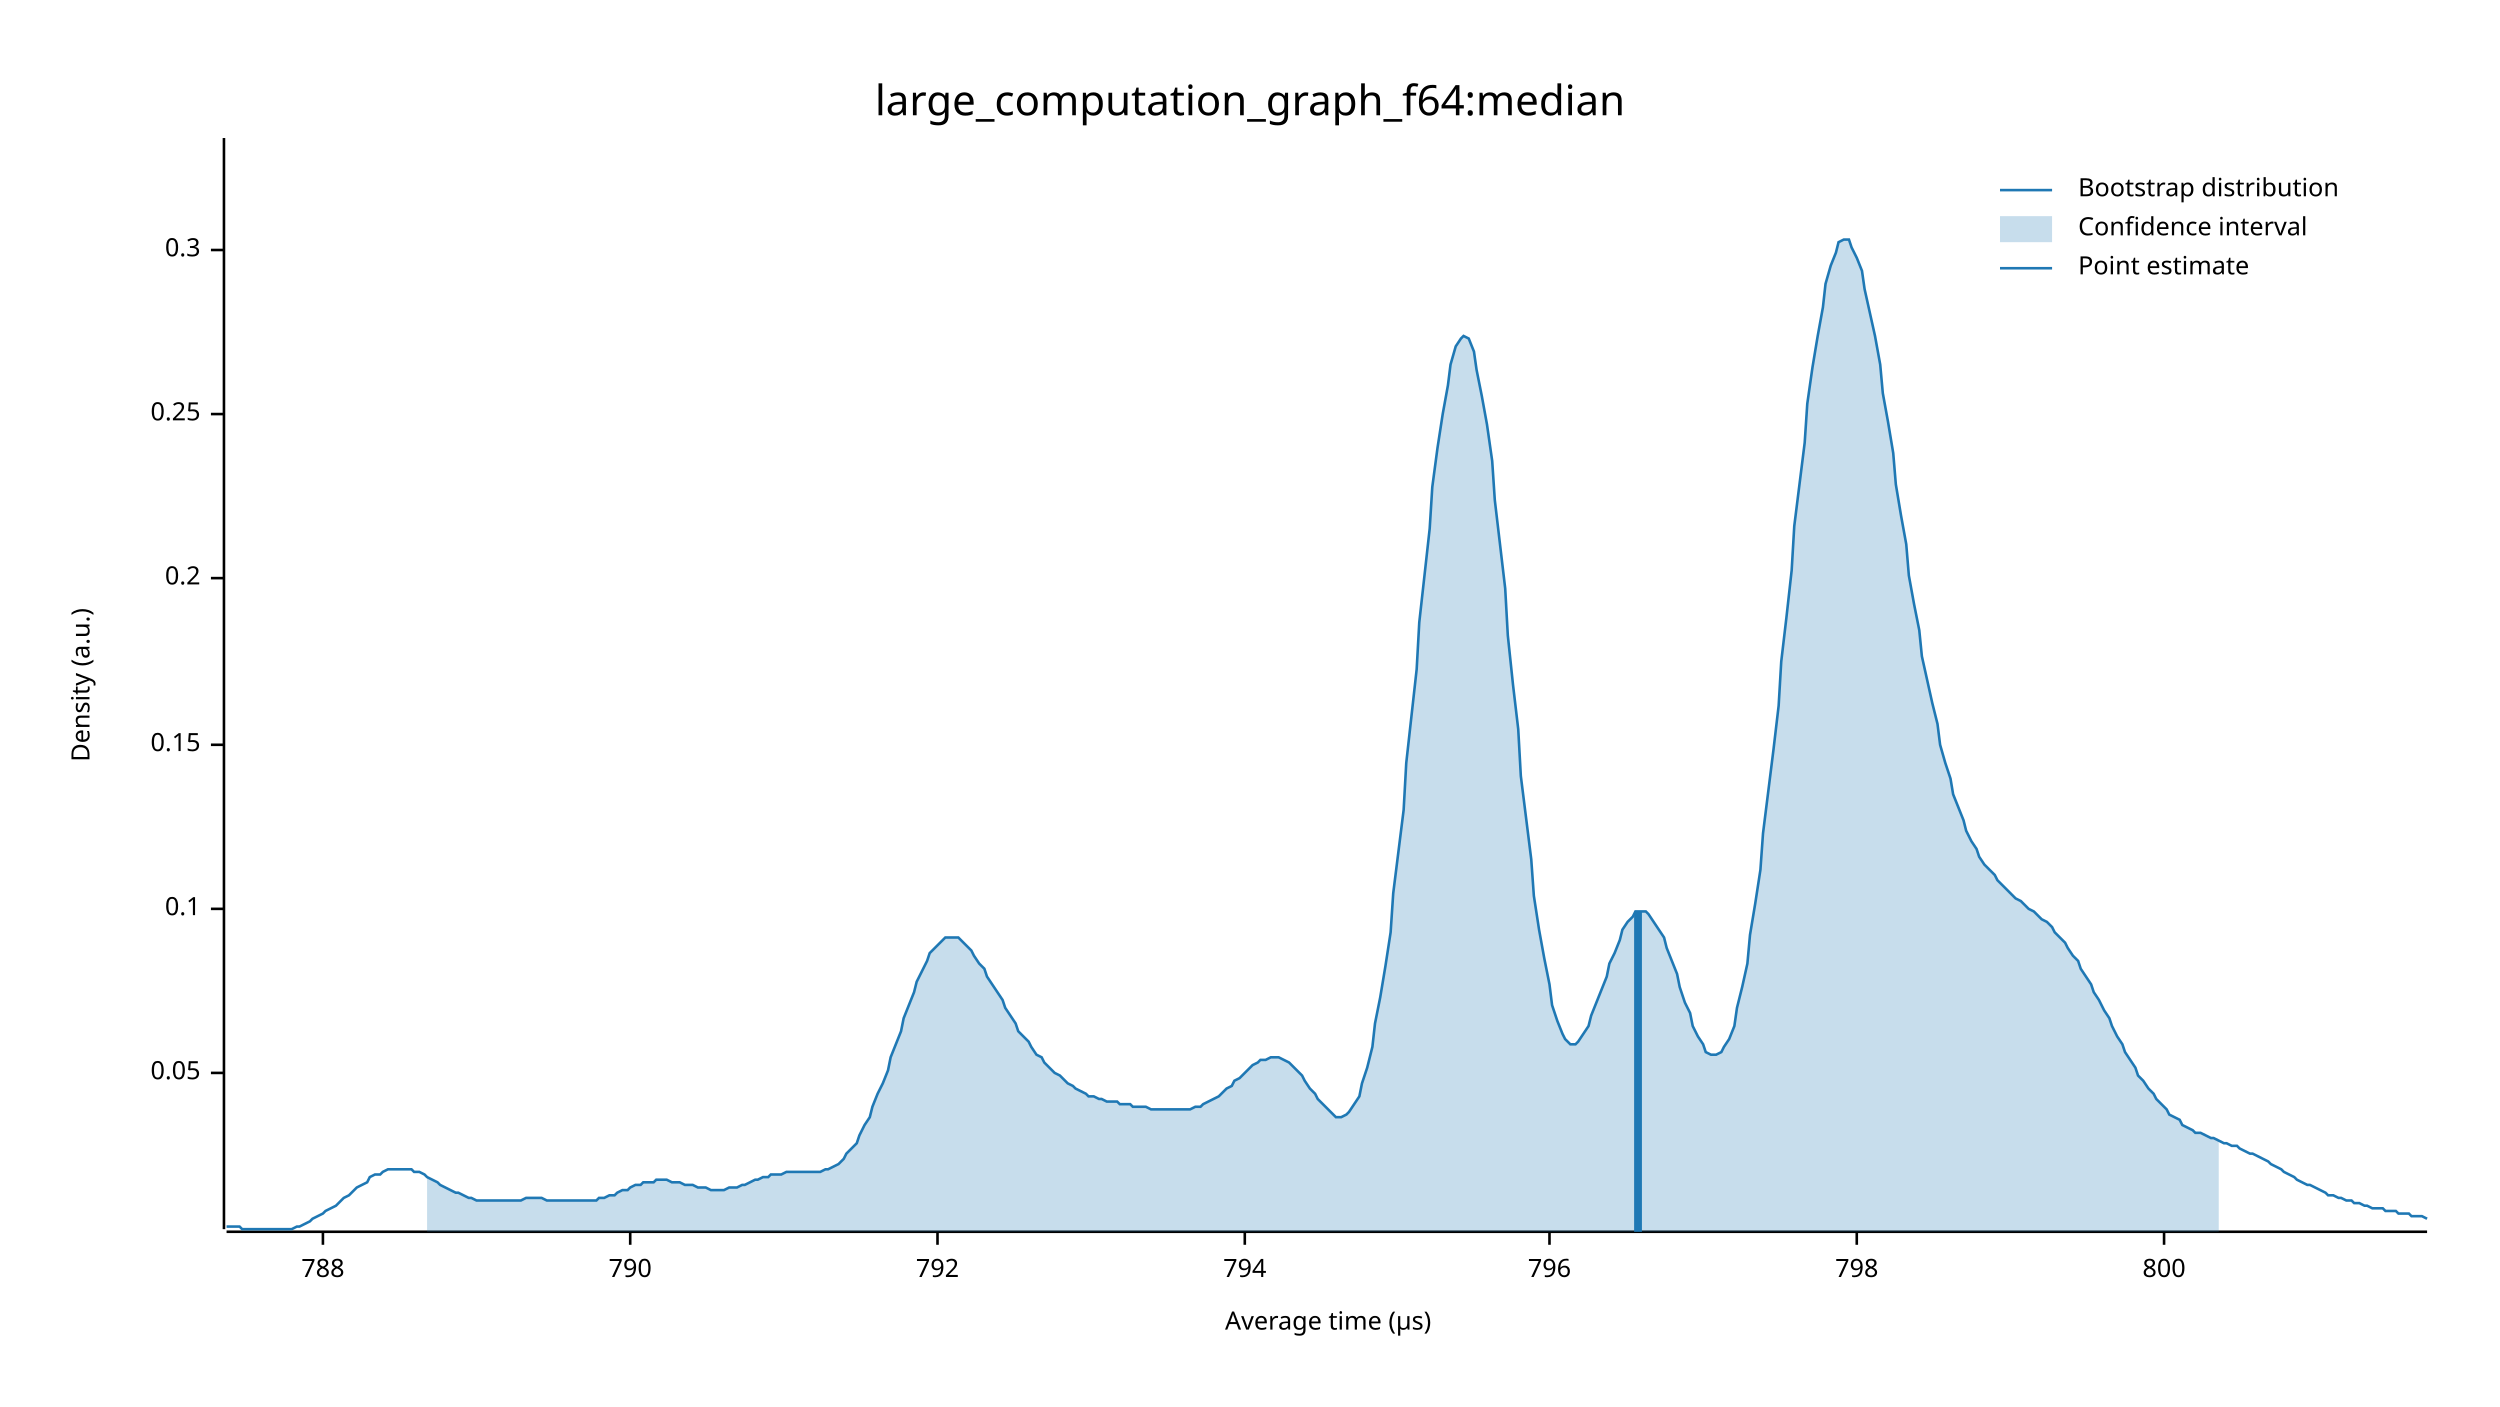
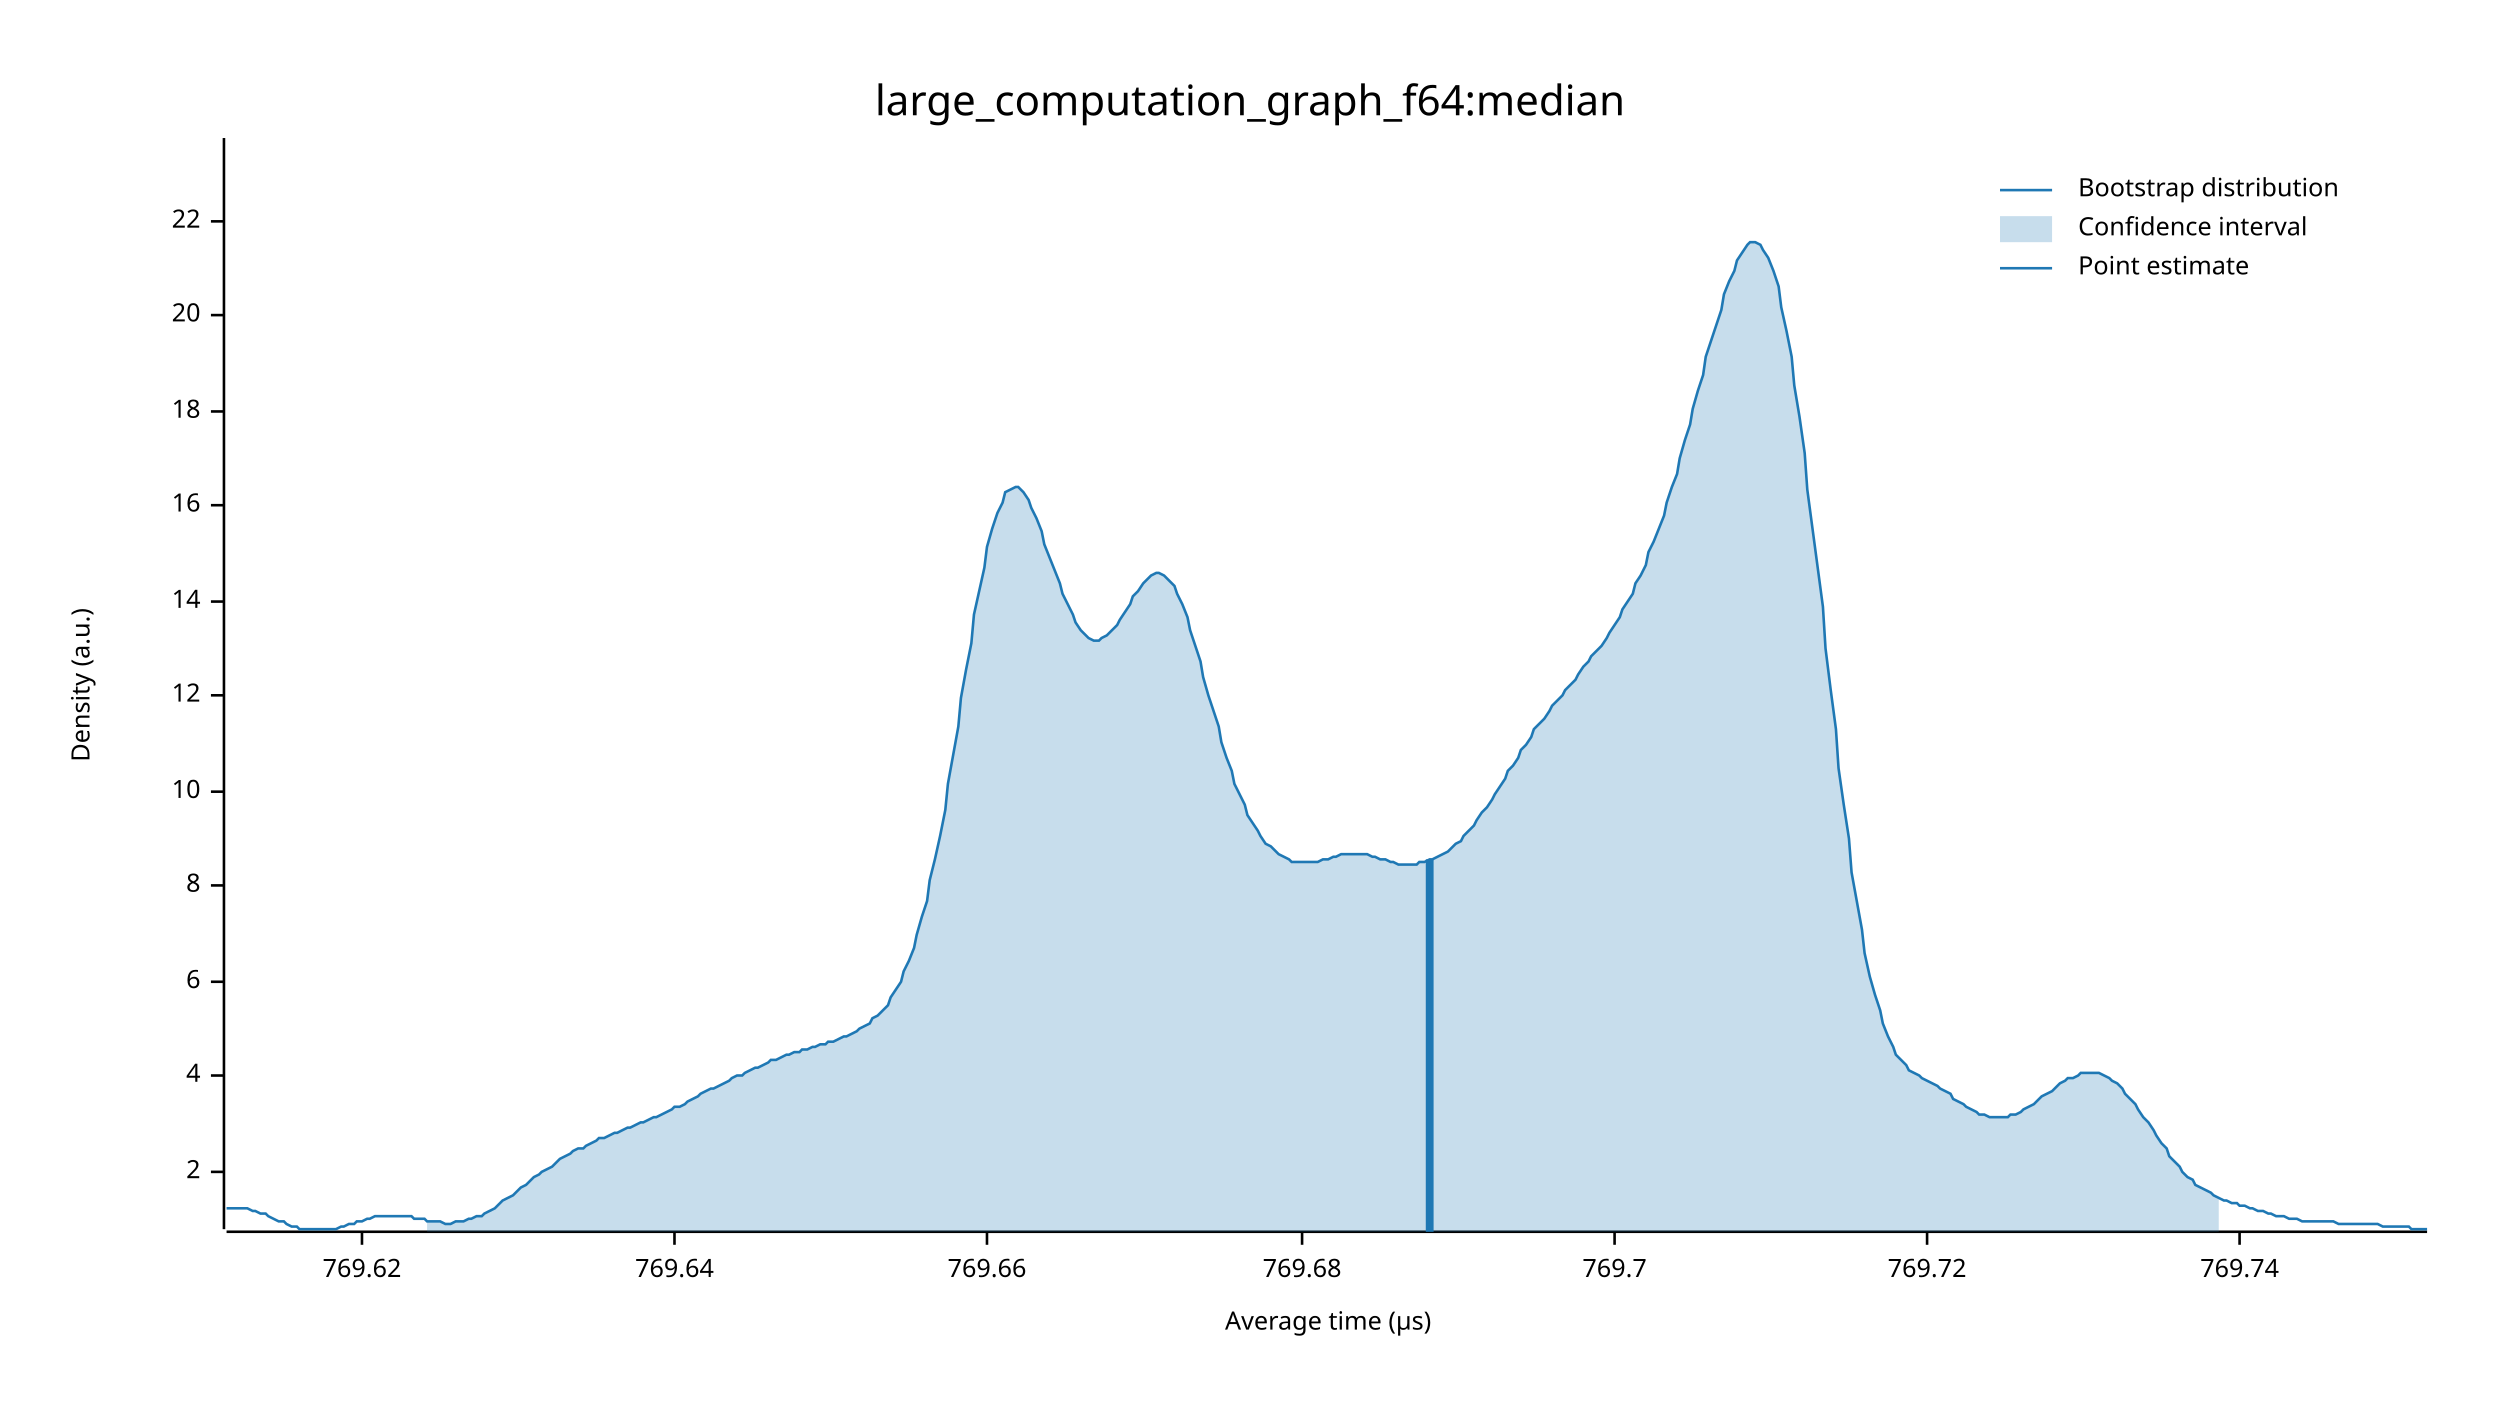
<svg xmlns="http://www.w3.org/2000/svg" width="960" height="540" viewBox="0 0 960 540">
  <text x="480" y="32" dy="0.76em" text-anchor="middle" font-family="sans-serif" font-size="16.129" opacity="1" fill="#000000">
large_computation_graph_f64:median
</text>
  <text x="27" y="263" dy="0.76em" text-anchor="middle" font-family="sans-serif" font-size="9.677" opacity="1" fill="#000000" transform="rotate(270, 27, 263)">
Density (a.u.)
</text>
  <text x="510" y="513" dy="-0.5ex" text-anchor="middle" font-family="sans-serif" font-size="9.677" opacity="1" fill="#000000">
Average time (µs)
</text>
  <polyline fill="none" opacity="1" stroke="#000000" stroke-width="1" points="86,53 86,472 " />
-   <text x="77" y="412" dy="0.5ex" text-anchor="end" font-family="sans-serif" font-size="9.677" opacity="1" fill="#000000">
- 0.05
+   <text x="77" y="450" dy="0.5ex" text-anchor="end" font-family="sans-serif" font-size="9.677" opacity="1" fill="#000000">
+ 2
</text>
-   <polyline fill="none" opacity="1" stroke="#000000" stroke-width="1" points="81,412 86,412 " />
-   <text x="77" y="349" dy="0.5ex" text-anchor="end" font-family="sans-serif" font-size="9.677" opacity="1" fill="#000000">
- 0.1
+   <polyline fill="none" opacity="1" stroke="#000000" stroke-width="1" points="81,450 86,450 " />
+   <text x="77" y="413" dy="0.5ex" text-anchor="end" font-family="sans-serif" font-size="9.677" opacity="1" fill="#000000">
+ 4
</text>
-   <polyline fill="none" opacity="1" stroke="#000000" stroke-width="1" points="81,349 86,349 " />
-   <text x="77" y="286" dy="0.5ex" text-anchor="end" font-family="sans-serif" font-size="9.677" opacity="1" fill="#000000">
- 0.15
+   <polyline fill="none" opacity="1" stroke="#000000" stroke-width="1" points="81,413 86,413 " />
+   <text x="77" y="377" dy="0.5ex" text-anchor="end" font-family="sans-serif" font-size="9.677" opacity="1" fill="#000000">
+ 6
</text>
-   <polyline fill="none" opacity="1" stroke="#000000" stroke-width="1" points="81,286 86,286 " />
-   <text x="77" y="222" dy="0.5ex" text-anchor="end" font-family="sans-serif" font-size="9.677" opacity="1" fill="#000000">
- 0.2
+   <polyline fill="none" opacity="1" stroke="#000000" stroke-width="1" points="81,377 86,377 " />
+   <text x="77" y="340" dy="0.5ex" text-anchor="end" font-family="sans-serif" font-size="9.677" opacity="1" fill="#000000">
+ 8
</text>
-   <polyline fill="none" opacity="1" stroke="#000000" stroke-width="1" points="81,222 86,222 " />
-   <text x="77" y="159" dy="0.5ex" text-anchor="end" font-family="sans-serif" font-size="9.677" opacity="1" fill="#000000">
- 0.25
+   <polyline fill="none" opacity="1" stroke="#000000" stroke-width="1" points="81,340 86,340 " />
+   <text x="77" y="304" dy="0.5ex" text-anchor="end" font-family="sans-serif" font-size="9.677" opacity="1" fill="#000000">
+ 10
</text>
-   <polyline fill="none" opacity="1" stroke="#000000" stroke-width="1" points="81,159 86,159 " />
-   <text x="77" y="96" dy="0.5ex" text-anchor="end" font-family="sans-serif" font-size="9.677" opacity="1" fill="#000000">
- 0.3
+   <polyline fill="none" opacity="1" stroke="#000000" stroke-width="1" points="81,304 86,304 " />
+   <text x="77" y="267" dy="0.5ex" text-anchor="end" font-family="sans-serif" font-size="9.677" opacity="1" fill="#000000">
+ 12
</text>
-   <polyline fill="none" opacity="1" stroke="#000000" stroke-width="1" points="81,96 86,96 " />
+   <polyline fill="none" opacity="1" stroke="#000000" stroke-width="1" points="81,267 86,267 " />
+   <text x="77" y="231" dy="0.5ex" text-anchor="end" font-family="sans-serif" font-size="9.677" opacity="1" fill="#000000">
+ 14
+ </text>
+   <polyline fill="none" opacity="1" stroke="#000000" stroke-width="1" points="81,231 86,231 " />
+   <text x="77" y="194" dy="0.5ex" text-anchor="end" font-family="sans-serif" font-size="9.677" opacity="1" fill="#000000">
+ 16
+ </text>
+   <polyline fill="none" opacity="1" stroke="#000000" stroke-width="1" points="81,194 86,194 " />
+   <text x="77" y="158" dy="0.5ex" text-anchor="end" font-family="sans-serif" font-size="9.677" opacity="1" fill="#000000">
+ 18
+ </text>
+   <polyline fill="none" opacity="1" stroke="#000000" stroke-width="1" points="81,158 86,158 " />
+   <text x="77" y="121" dy="0.5ex" text-anchor="end" font-family="sans-serif" font-size="9.677" opacity="1" fill="#000000">
+ 20
+ </text>
+   <polyline fill="none" opacity="1" stroke="#000000" stroke-width="1" points="81,121 86,121 " />
+   <text x="77" y="85" dy="0.5ex" text-anchor="end" font-family="sans-serif" font-size="9.677" opacity="1" fill="#000000">
+ 22
+ </text>
+   <polyline fill="none" opacity="1" stroke="#000000" stroke-width="1" points="81,85 86,85 " />
  <polyline fill="none" opacity="1" stroke="#000000" stroke-width="1" points="87,473 932,473 " />
-   <text x="124" y="483" dy="0.76em" text-anchor="middle" font-family="sans-serif" font-size="9.677" opacity="1" fill="#000000">
- 788
+   <text x="139" y="483" dy="0.76em" text-anchor="middle" font-family="sans-serif" font-size="9.677" opacity="1" fill="#000000">
+ 769.62
</text>
-   <polyline fill="none" opacity="1" stroke="#000000" stroke-width="1" points="124,473 124,478 " />
-   <text x="242" y="483" dy="0.76em" text-anchor="middle" font-family="sans-serif" font-size="9.677" opacity="1" fill="#000000">
- 790
+   <polyline fill="none" opacity="1" stroke="#000000" stroke-width="1" points="139,473 139,478 " />
+   <text x="259" y="483" dy="0.76em" text-anchor="middle" font-family="sans-serif" font-size="9.677" opacity="1" fill="#000000">
+ 769.64
</text>
-   <polyline fill="none" opacity="1" stroke="#000000" stroke-width="1" points="242,473 242,478 " />
-   <text x="360" y="483" dy="0.76em" text-anchor="middle" font-family="sans-serif" font-size="9.677" opacity="1" fill="#000000">
- 792
+   <polyline fill="none" opacity="1" stroke="#000000" stroke-width="1" points="259,473 259,478 " />
+   <text x="379" y="483" dy="0.76em" text-anchor="middle" font-family="sans-serif" font-size="9.677" opacity="1" fill="#000000">
+ 769.66
</text>
-   <polyline fill="none" opacity="1" stroke="#000000" stroke-width="1" points="360,473 360,478 " />
-   <text x="478" y="483" dy="0.76em" text-anchor="middle" font-family="sans-serif" font-size="9.677" opacity="1" fill="#000000">
- 794
+   <polyline fill="none" opacity="1" stroke="#000000" stroke-width="1" points="379,473 379,478 " />
+   <text x="500" y="483" dy="0.76em" text-anchor="middle" font-family="sans-serif" font-size="9.677" opacity="1" fill="#000000">
+ 769.68
</text>
-   <polyline fill="none" opacity="1" stroke="#000000" stroke-width="1" points="478,473 478,478 " />
-   <text x="595" y="483" dy="0.76em" text-anchor="middle" font-family="sans-serif" font-size="9.677" opacity="1" fill="#000000">
- 796
+   <polyline fill="none" opacity="1" stroke="#000000" stroke-width="1" points="500,473 500,478 " />
+   <text x="620" y="483" dy="0.76em" text-anchor="middle" font-family="sans-serif" font-size="9.677" opacity="1" fill="#000000">
+ 769.7
</text>
-   <polyline fill="none" opacity="1" stroke="#000000" stroke-width="1" points="595,473 595,478 " />
-   <text x="713" y="483" dy="0.76em" text-anchor="middle" font-family="sans-serif" font-size="9.677" opacity="1" fill="#000000">
- 798
+   <polyline fill="none" opacity="1" stroke="#000000" stroke-width="1" points="620,473 620,478 " />
+   <text x="740" y="483" dy="0.76em" text-anchor="middle" font-family="sans-serif" font-size="9.677" opacity="1" fill="#000000">
+ 769.72
</text>
-   <polyline fill="none" opacity="1" stroke="#000000" stroke-width="1" points="713,473 713,478 " />
-   <text x="831" y="483" dy="0.76em" text-anchor="middle" font-family="sans-serif" font-size="9.677" opacity="1" fill="#000000">
- 800
+   <polyline fill="none" opacity="1" stroke="#000000" stroke-width="1" points="740,473 740,478 " />
+   <text x="860" y="483" dy="0.76em" text-anchor="middle" font-family="sans-serif" font-size="9.677" opacity="1" fill="#000000">
+ 769.74
</text>
-   <polyline fill="none" opacity="1" stroke="#000000" stroke-width="1" points="831,473 831,478 " />
-   <polyline fill="none" opacity="1" stroke="#1F78B4" stroke-width="1" points="87,471 88,471 90,471 92,471 93,472 95,472 97,472 98,472 100,472 102,472 103,472 105,472 107,472 109,472 110,472 112,472 114,471 115,471 117,470 119,469 120,468 122,467 124,466 125,465 127,464 129,463 131,461 132,460 134,459 136,457 137,456 139,455 141,454 142,452 144,451 146,451 147,450 149,449 151,449 153,449 154,449 156,449 158,449 159,450 161,450 163,451 164,452 166,453 168,454 169,455 171,456 173,457 175,458 176,458 178,459 180,460 181,460 183,461 185,461 186,461 188,461 190,461 191,461 193,461 195,461 197,461 198,461 200,461 202,460 203,460 205,460 207,460 208,460 210,461 212,461 214,461 215,461 217,461 219,461 220,461 222,461 224,461 225,461 227,461 229,461 230,460 232,460 234,459 236,459 237,458 239,457 241,457 242,456 244,455 246,455 247,454 249,454 251,454 252,453 254,453 256,453 258,454 259,454 261,454 263,455 264,455 266,455 268,456 269,456 271,456 273,457 274,457 276,457 278,457 280,456 281,456 283,456 285,455 286,455 288,454 290,453 291,453 293,452 295,452 296,451 298,451 300,451 302,450 303,450 305,450 307,450 308,450 310,450 312,450 313,450 315,450 317,449 318,449 320,448 322,447 324,445 325,443 327,441 329,439 330,436 332,432 334,429 335,425 337,420 339,416 341,411 342,406 344,401 346,396 347,391 349,386 351,381 352,377 354,373 356,369 357,366 359,364 361,362 363,360 364,360 366,360 368,360 369,361 371,363 373,365 374,367 376,370 378,372 379,375 381,378 383,381 385,384 386,387 388,390 390,393 391,396 393,398 395,400 396,402 398,405 400,406 401,408 403,410 405,412 407,413 408,414 410,416 412,417 413,418 415,419 417,420 418,421 420,421 422,422 423,422 425,423 427,423 429,423 430,424 432,424 434,424 435,425 437,425 439,425 440,425 442,426 444,426 445,426 447,426 449,426 451,426 452,426 454,426 456,426 457,426 459,425 461,425 462,424 464,423 466,422 468,421 469,420 471,418 473,417 474,415 476,414 478,412 479,411 481,409 483,408 484,407 486,407 488,406 490,406 491,406 493,407 495,408 496,409 498,411 500,413 501,415 503,418 505,420 506,422 508,424 510,426 512,428 513,429 515,429 517,428 518,427 520,424 522,421 523,416 525,410 527,402 528,393 530,383 532,371 534,358 535,343 537,327 539,311 540,293 542,275 544,257 545,239 547,221 549,203 550,187 552,172 554,159 556,148 557,140 559,133 561,130 562,129 564,130 566,135 567,142 569,152 571,163 573,177 574,192 576,209 578,226 579,244 581,263 583,280 584,298 586,314 588,330 589,344 591,357 593,368 595,378 596,386 598,392 600,397 601,399 603,401 605,401 606,400 608,397 610,394 611,390 613,385 615,380 617,375 618,370 620,366 622,361 623,357 625,354 627,352 628,350 630,350 632,350 633,351 635,354 637,357 639,360 640,364 642,369 644,374 645,379 647,385 649,389 650,394 652,398 654,401 655,404 657,405 659,405 661,404 662,402 664,399 666,394 667,387 669,379 671,370 672,359 674,347 676,334 677,320 679,304 681,288 683,271 684,254 686,237 688,219 689,202 691,186 693,170 694,155 696,141 698,129 700,118 701,109 703,102 705,97 706,93 708,92 710,92 711,95 713,99 715,104 716,111 718,120 720,129 722,140 723,151 725,162 727,174 728,186 730,198 732,209 733,221 735,232 737,242 738,252 740,261 742,270 744,278 745,286 747,293 749,299 750,305 752,310 754,315 755,319 757,323 759,326 760,329 762,332 764,334 766,336 767,338 769,340 771,342 772,343 774,345 776,346 777,347 779,349 781,350 782,351 784,353 786,354 788,356 789,358 791,360 793,362 794,364 796,367 798,369 799,372 801,375 803,378 804,381 806,384 808,388 810,391 811,394 813,398 815,401 816,404 818,407 820,410 821,413 823,415 825,418 827,420 828,422 830,424 832,426 833,428 835,429 837,430 838,432 840,433 842,434 843,435 845,435 847,436 849,437 850,437 852,438 854,439 855,439 857,440 859,440 860,441 862,442 864,443 865,443 867,444 869,445 871,446 872,447 874,448 876,449 877,450 879,451 881,452 882,453 884,454 886,455 887,455 889,456 891,457 893,458 894,459 896,459 898,460 899,460 901,461 903,461 904,462 906,462 908,463 909,463 911,464 913,464 915,464 916,465 918,465 920,465 921,466 923,466 925,466 926,467 928,467 930,467 932,468 " />
-   <polygon opacity="0.25" fill="#1F78B4" points="164,452 166,453 168,454 169,455 171,456 173,457 175,458 176,458 178,459 180,460 181,460 183,461 185,461 186,461 188,461 190,461 191,461 193,461 195,461 197,461 198,461 200,461 202,460 203,460 205,460 207,460 208,460 210,461 212,461 214,461 215,461 217,461 219,461 220,461 222,461 224,461 225,461 227,461 229,461 230,460 232,460 234,459 236,459 237,458 239,457 241,457 242,456 244,455 246,455 247,454 249,454 251,454 252,453 254,453 256,453 258,454 259,454 261,454 263,455 264,455 266,455 268,456 269,456 271,456 273,457 274,457 276,457 278,457 280,456 281,456 283,456 285,455 286,455 288,454 290,453 291,453 293,452 295,452 296,451 298,451 300,451 302,450 303,450 305,450 307,450 308,450 310,450 312,450 313,450 315,450 317,449 318,449 320,448 322,447 324,445 325,443 327,441 329,439 330,436 332,432 334,429 335,425 337,420 339,416 341,411 342,406 344,401 346,396 347,391 349,386 351,381 352,377 354,373 356,369 357,366 359,364 361,362 363,360 364,360 366,360 368,360 369,361 371,363 373,365 374,367 376,370 378,372 379,375 381,378 383,381 385,384 386,387 388,390 390,393 391,396 393,398 395,400 396,402 398,405 400,406 401,408 403,410 405,412 407,413 408,414 410,416 412,417 413,418 415,419 417,420 418,421 420,421 422,422 423,422 425,423 427,423 429,423 430,424 432,424 434,424 435,425 437,425 439,425 440,425 442,426 444,426 445,426 447,426 449,426 451,426 452,426 454,426 456,426 457,426 459,425 461,425 462,424 464,423 466,422 468,421 469,420 471,418 473,417 474,415 476,414 478,412 479,411 481,409 483,408 484,407 486,407 488,406 490,406 491,406 493,407 495,408 496,409 498,411 500,413 501,415 503,418 505,420 506,422 508,424 510,426 512,428 513,429 515,429 517,428 518,427 520,424 522,421 523,416 525,410 527,402 528,393 530,383 532,371 534,358 535,343 537,327 539,311 540,293 542,275 544,257 545,239 547,221 549,203 550,187 552,172 554,159 556,148 557,140 559,133 561,130 562,129 564,130 566,135 567,142 569,152 571,163 573,177 574,192 576,209 578,226 579,244 581,263 583,280 584,298 586,314 588,330 589,344 591,357 593,368 595,378 596,386 598,392 600,397 601,399 603,401 605,401 606,400 608,397 610,394 611,390 613,385 615,380 617,375 618,370 620,366 622,361 623,357 625,354 627,352 628,350 630,350 632,350 633,351 635,354 637,357 639,360 640,364 642,369 644,374 645,379 647,385 649,389 650,394 652,398 654,401 655,404 657,405 659,405 661,404 662,402 664,399 666,394 667,387 669,379 671,370 672,359 674,347 676,334 677,320 679,304 681,288 683,271 684,254 686,237 688,219 689,202 691,186 693,170 694,155 696,141 698,129 700,118 701,109 703,102 705,97 706,93 708,92 710,92 711,95 713,99 715,104 716,111 718,120 720,129 722,140 723,151 725,162 727,174 728,186 730,198 732,209 733,221 735,232 737,242 738,252 740,261 742,270 744,278 745,286 747,293 749,299 750,305 752,310 754,315 755,319 757,323 759,326 760,329 762,332 764,334 766,336 767,338 769,340 771,342 772,343 774,345 776,346 777,347 779,349 781,350 782,351 784,353 786,354 788,356 789,358 791,360 793,362 794,364 796,367 798,369 799,372 801,375 803,378 804,381 806,384 808,388 810,391 811,394 813,398 815,401 816,404 818,407 820,410 821,413 823,415 825,418 827,420 828,422 830,424 832,426 833,428 835,429 837,430 838,432 840,433 842,434 843,435 845,435 847,436 849,437 850,437 852,438 852,473 164,473 " />
-   <polyline fill="none" opacity="1" stroke="#1F78B4" stroke-width="3" points="629,473 629,350 " />
+   <polyline fill="none" opacity="1" stroke="#000000" stroke-width="1" points="860,473 860,478 " />
+   <polyline fill="none" opacity="1" stroke="#1F78B4" stroke-width="1" points="87,464 88,464 90,464 92,464 93,464 95,464 97,465 98,465 100,466 102,466 103,467 105,468 107,469 109,469 110,470 112,471 114,471 115,472 117,472 119,472 120,472 122,472 124,472 125,472 127,472 129,472 131,471 132,471 134,470 136,470 137,469 139,469 141,468 142,468 144,467 146,467 147,467 149,467 151,467 153,467 154,467 156,467 158,467 159,468 161,468 163,468 164,469 166,469 168,469 169,469 171,470 173,470 175,469 176,469 178,469 180,468 181,468 183,467 185,467 186,466 188,465 190,464 191,463 193,461 195,460 197,459 198,458 200,456 202,455 203,454 205,452 207,451 208,450 210,449 212,448 214,446 215,445 217,444 219,443 220,442 222,441 224,441 225,440 227,439 229,438 230,437 232,437 234,436 236,435 237,435 239,434 241,433 242,433 244,432 246,431 247,431 249,430 251,429 252,429 254,428 256,427 258,426 259,425 261,425 263,424 264,423 266,422 268,421 269,420 271,419 273,418 274,418 276,417 278,416 280,415 281,414 283,413 285,413 286,412 288,411 290,410 291,410 293,409 295,408 296,407 298,407 300,406 302,405 303,405 305,404 307,404 308,403 310,403 312,402 313,402 315,401 317,401 318,400 320,400 322,399 324,398 325,398 327,397 329,396 330,395 332,394 334,393 335,391 337,390 339,388 341,386 342,383 344,380 346,377 347,373 349,369 351,364 352,359 354,352 356,346 357,338 359,330 361,321 363,311 364,301 366,290 368,279 369,268 371,257 373,247 374,236 376,227 378,218 379,210 381,203 383,197 385,193 386,189 388,188 390,187 391,187 393,189 395,192 396,195 398,199 400,204 401,209 403,214 405,219 407,224 408,228 410,232 412,236 413,239 415,242 417,244 418,245 420,246 422,246 423,245 425,244 427,242 429,240 430,238 432,235 434,232 435,229 437,227 439,224 440,223 442,221 444,220 445,220 447,221 449,223 451,225 452,228 454,232 456,237 457,242 459,248 461,254 462,260 464,267 466,273 468,279 469,285 471,291 473,296 474,301 476,305 478,309 479,313 481,316 483,319 484,321 486,324 488,325 490,327 491,328 493,329 495,330 496,331 498,331 500,331 501,331 503,331 505,331 506,331 508,330 510,330 512,329 513,329 515,328 517,328 518,328 520,328 522,328 523,328 525,328 527,329 528,329 530,330 532,330 534,331 535,331 537,332 539,332 540,332 542,332 544,332 545,331 547,331 549,330 550,330 552,329 554,328 556,327 557,326 559,324 561,323 562,321 564,319 566,317 567,315 569,312 571,310 573,307 574,305 576,302 578,299 579,296 581,294 583,291 584,288 586,286 588,283 589,280 591,278 593,276 595,273 596,271 598,269 600,267 601,265 603,263 605,261 606,259 608,256 610,254 611,252 613,250 615,248 617,245 618,243 620,240 622,237 623,234 625,231 627,228 628,224 630,221 632,217 633,212 635,208 637,203 639,198 640,193 642,187 644,182 645,176 647,169 649,163 650,157 652,150 654,144 655,137 657,131 659,125 661,119 662,113 664,108 666,104 667,100 669,97 671,94 672,93 674,93 676,94 677,96 679,99 681,104 683,110 684,118 686,127 688,137 689,148 691,160 693,174 694,188 696,203 698,218 700,233 701,249 703,265 705,280 706,295 708,309 710,322 711,335 713,346 715,357 716,366 718,375 720,382 722,388 723,393 725,398 727,402 728,405 730,407 732,409 733,411 735,412 737,413 738,414 740,415 742,416 744,417 745,418 747,419 749,420 750,422 752,423 754,424 755,425 757,426 759,427 760,428 762,428 764,429 766,429 767,429 769,429 771,429 772,428 774,428 776,427 777,426 779,425 781,424 782,423 784,421 786,420 788,419 789,418 791,416 793,415 794,414 796,414 798,413 799,412 801,412 803,412 804,412 806,412 808,413 810,414 811,415 813,416 815,418 816,420 818,422 820,424 821,426 823,429 825,431 827,434 828,436 830,439 832,441 833,444 835,446 837,448 838,450 840,452 842,453 843,455 845,456 847,457 849,458 850,459 852,460 854,461 855,461 857,462 859,462 860,463 862,463 864,464 865,464 867,465 869,465 871,466 872,466 874,467 876,467 877,467 879,468 881,468 882,468 884,469 886,469 887,469 889,469 891,469 893,469 894,469 896,469 898,470 899,470 901,470 903,470 904,470 906,470 908,470 909,470 911,470 913,470 915,471 916,471 918,471 920,471 921,471 923,471 925,471 926,472 928,472 930,472 932,472 " />
+   <polygon opacity="0.25" fill="#1F78B4" points="164,469 166,469 168,469 169,469 171,470 173,470 175,469 176,469 178,469 180,468 181,468 183,467 185,467 186,466 188,465 190,464 191,463 193,461 195,460 197,459 198,458 200,456 202,455 203,454 205,452 207,451 208,450 210,449 212,448 214,446 215,445 217,444 219,443 220,442 222,441 224,441 225,440 227,439 229,438 230,437 232,437 234,436 236,435 237,435 239,434 241,433 242,433 244,432 246,431 247,431 249,430 251,429 252,429 254,428 256,427 258,426 259,425 261,425 263,424 264,423 266,422 268,421 269,420 271,419 273,418 274,418 276,417 278,416 280,415 281,414 283,413 285,413 286,412 288,411 290,410 291,410 293,409 295,408 296,407 298,407 300,406 302,405 303,405 305,404 307,404 308,403 310,403 312,402 313,402 315,401 317,401 318,400 320,400 322,399 324,398 325,398 327,397 329,396 330,395 332,394 334,393 335,391 337,390 339,388 341,386 342,383 344,380 346,377 347,373 349,369 351,364 352,359 354,352 356,346 357,338 359,330 361,321 363,311 364,301 366,290 368,279 369,268 371,257 373,247 374,236 376,227 378,218 379,210 381,203 383,197 385,193 386,189 388,188 390,187 391,187 393,189 395,192 396,195 398,199 400,204 401,209 403,214 405,219 407,224 408,228 410,232 412,236 413,239 415,242 417,244 418,245 420,246 422,246 423,245 425,244 427,242 429,240 430,238 432,235 434,232 435,229 437,227 439,224 440,223 442,221 444,220 445,220 447,221 449,223 451,225 452,228 454,232 456,237 457,242 459,248 461,254 462,260 464,267 466,273 468,279 469,285 471,291 473,296 474,301 476,305 478,309 479,313 481,316 483,319 484,321 486,324 488,325 490,327 491,328 493,329 495,330 496,331 498,331 500,331 501,331 503,331 505,331 506,331 508,330 510,330 512,329 513,329 515,328 517,328 518,328 520,328 522,328 523,328 525,328 527,329 528,329 530,330 532,330 534,331 535,331 537,332 539,332 540,332 542,332 544,332 545,331 547,331 549,330 550,330 552,329 554,328 556,327 557,326 559,324 561,323 562,321 564,319 566,317 567,315 569,312 571,310 573,307 574,305 576,302 578,299 579,296 581,294 583,291 584,288 586,286 588,283 589,280 591,278 593,276 595,273 596,271 598,269 600,267 601,265 603,263 605,261 606,259 608,256 610,254 611,252 613,250 615,248 617,245 618,243 620,240 622,237 623,234 625,231 627,228 628,224 630,221 632,217 633,212 635,208 637,203 639,198 640,193 642,187 644,182 645,176 647,169 649,163 650,157 652,150 654,144 655,137 657,131 659,125 661,119 662,113 664,108 666,104 667,100 669,97 671,94 672,93 674,93 676,94 677,96 679,99 681,104 683,110 684,118 686,127 688,137 689,148 691,160 693,174 694,188 696,203 698,218 700,233 701,249 703,265 705,280 706,295 708,309 710,322 711,335 713,346 715,357 716,366 718,375 720,382 722,388 723,393 725,398 727,402 728,405 730,407 732,409 733,411 735,412 737,413 738,414 740,415 742,416 744,417 745,418 747,419 749,420 750,422 752,423 754,424 755,425 757,426 759,427 760,428 762,428 764,429 766,429 767,429 769,429 771,429 772,428 774,428 776,427 777,426 779,425 781,424 782,423 784,421 786,420 788,419 789,418 791,416 793,415 794,414 796,414 798,413 799,412 801,412 803,412 804,412 806,412 808,413 810,414 811,415 813,416 815,418 816,420 818,422 820,424 821,426 823,429 825,431 827,434 828,436 830,439 832,441 833,444 835,446 837,448 838,450 840,452 842,453 843,455 845,456 847,457 849,458 850,459 852,460 852,473 164,473 " />
+   <polyline fill="none" opacity="1" stroke="#1F78B4" stroke-width="3" points="549,473 549,330 " />
  <text x="798" y="68" dy="0.76em" text-anchor="start" font-family="sans-serif" font-size="9.677" opacity="1" fill="#000000">
Bootstrap distribution
</text>
  <text x="798" y="83" dy="0.76em" text-anchor="start" font-family="sans-serif" font-size="9.677" opacity="1" fill="#000000">
Confidence interval
</text>
  <text x="798" y="98" dy="0.76em" text-anchor="start" font-family="sans-serif" font-size="9.677" opacity="1" fill="#000000">
Point estimate
</text>
  <polyline fill="none" opacity="1" stroke="#1F78B4" stroke-width="1" points="768,73 788,73 " />
  <rect x="768" y="83" width="20" height="10" opacity="0.25" fill="#1F78B4" stroke="none" />
  <polyline fill="none" opacity="1" stroke="#1F78B4" stroke-width="1" points="768,103 788,103 " />
</svg>
